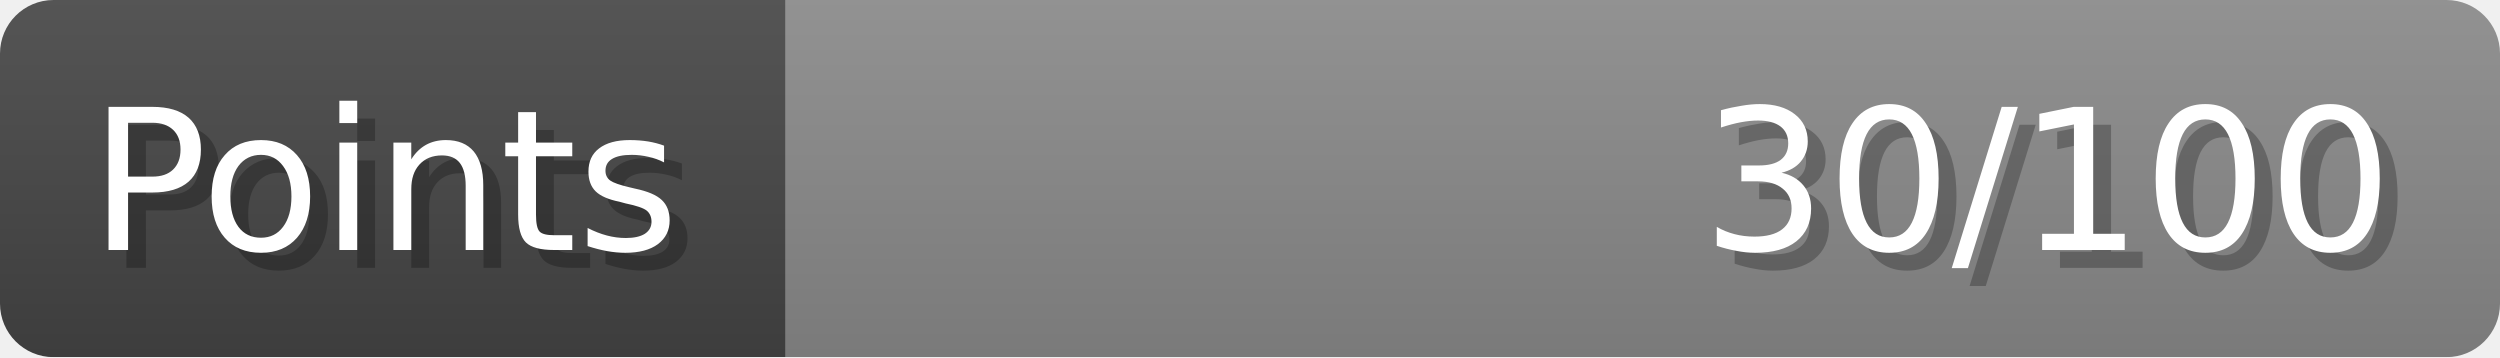
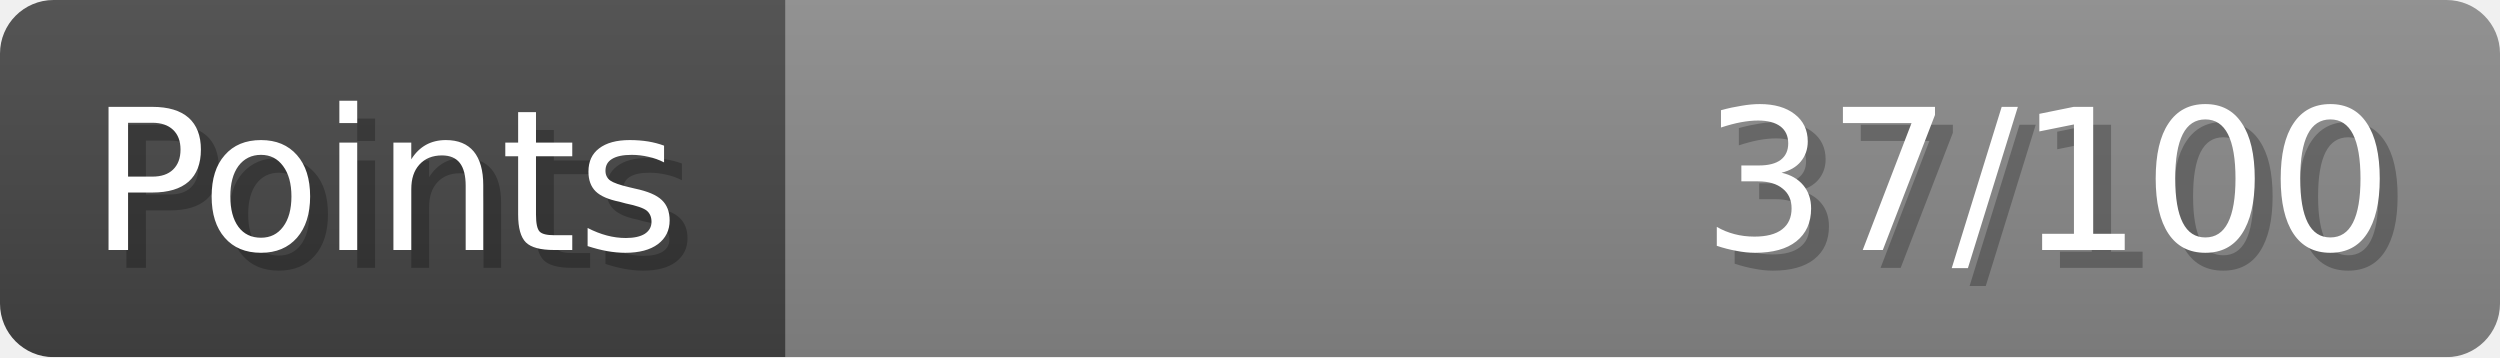
- <svg xmlns="http://www.w3.org/2000/svg" width="140px" height="20px" role="img" aria-label="Points: 30/100">
+ <svg xmlns="http://www.w3.org/2000/svg" width="140px" height="20px" role="img" aria-label="Points: 37/100">
  <linearGradient id="a" x2="0" y2="100%">
    <stop offset="0" stop-opacity=".1" stop-color="#EEE" />
    <stop offset="1" stop-opacity=".1" />
  </linearGradient>
  <mask id="m">
    <rect width="100%" height="100%" rx="3" fill="#FFF" />
  </mask>
  <g mask="url(#m)">
    <rect x="0" y="0" width="44" height="20" fill="#444" />
    <svg x="44" y="0" width="96" height="20">
      <rect width="100%" height="100%" fill="#888888" />
      <rect width="0%" height="100%" fill="#33CC11" transform="">
-         <animate attributeName="width" begin="0.5s" dur="600ms" from="0%" to="30%" repeatCount="1" fill="freeze" calcMode="spline" keyTimes="0; 1" keySplines="0.3, 0.61, 0.355, 1" />
+         <animate attributeName="width" begin="0.5s" dur="600ms" from="0%" to="37%" repeatCount="1" fill="freeze" calcMode="spline" keyTimes="0; 1" keySplines="0.3, 0.61, 0.355, 1" />
      </rect>
    </svg>
    <rect width="140" height="20" fill="url(#a)" />
  </g>
  <g aria-hidden="true" font-size="11" font-family="Verdana, DejaVu Sans, sans-serif" fill="#FFFFFF">
    <text x="6" y="15" fill="#000" opacity="0.25">Points</text>
    <text x="5" y="14">Points</text>
-     <text x="135" y="15" fill="#000" opacity="0.25" text-anchor="end">30/100</text>
-     <text x="134" y="14" text-anchor="end">30/100</text>
+     <text x="135" y="15" fill="#000" opacity="0.25" text-anchor="end">37/100</text>
+     <text x="134" y="14" text-anchor="end">37/100</text>
  </g>
</svg>
